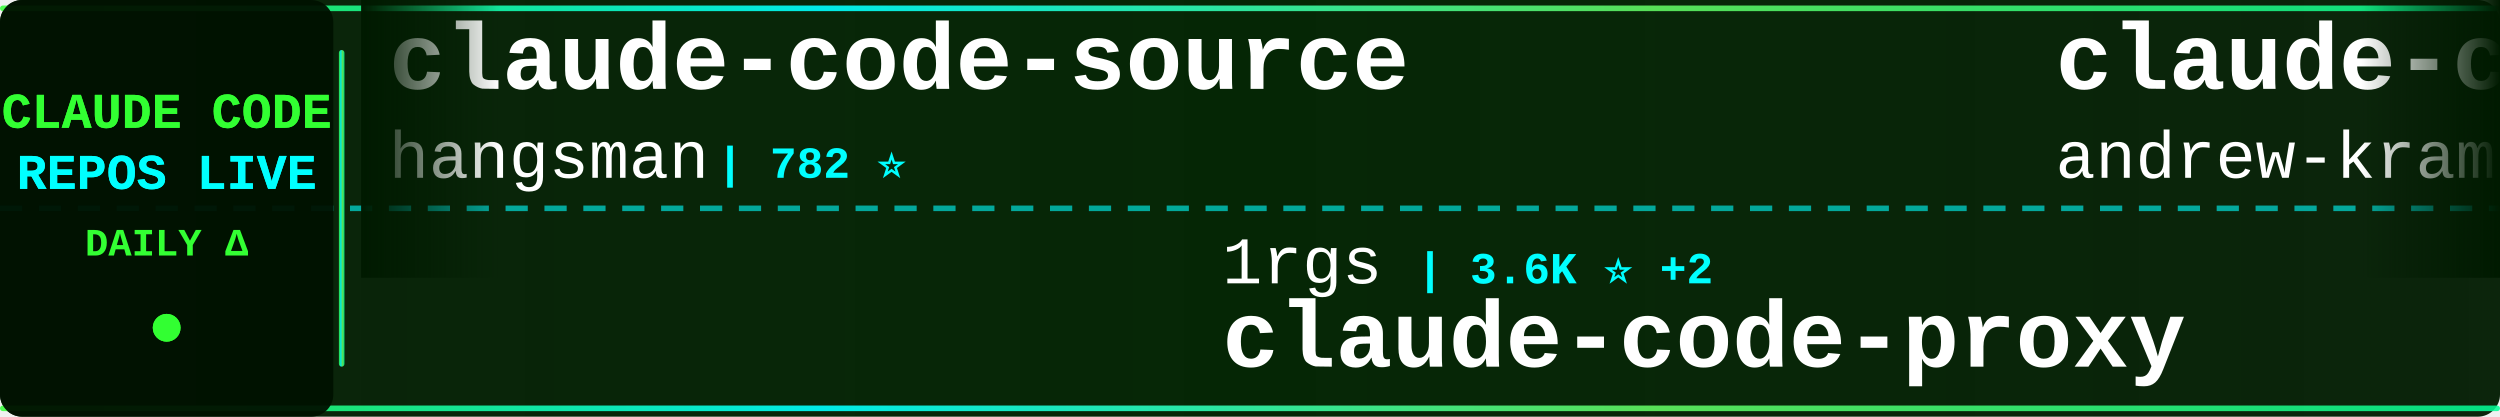
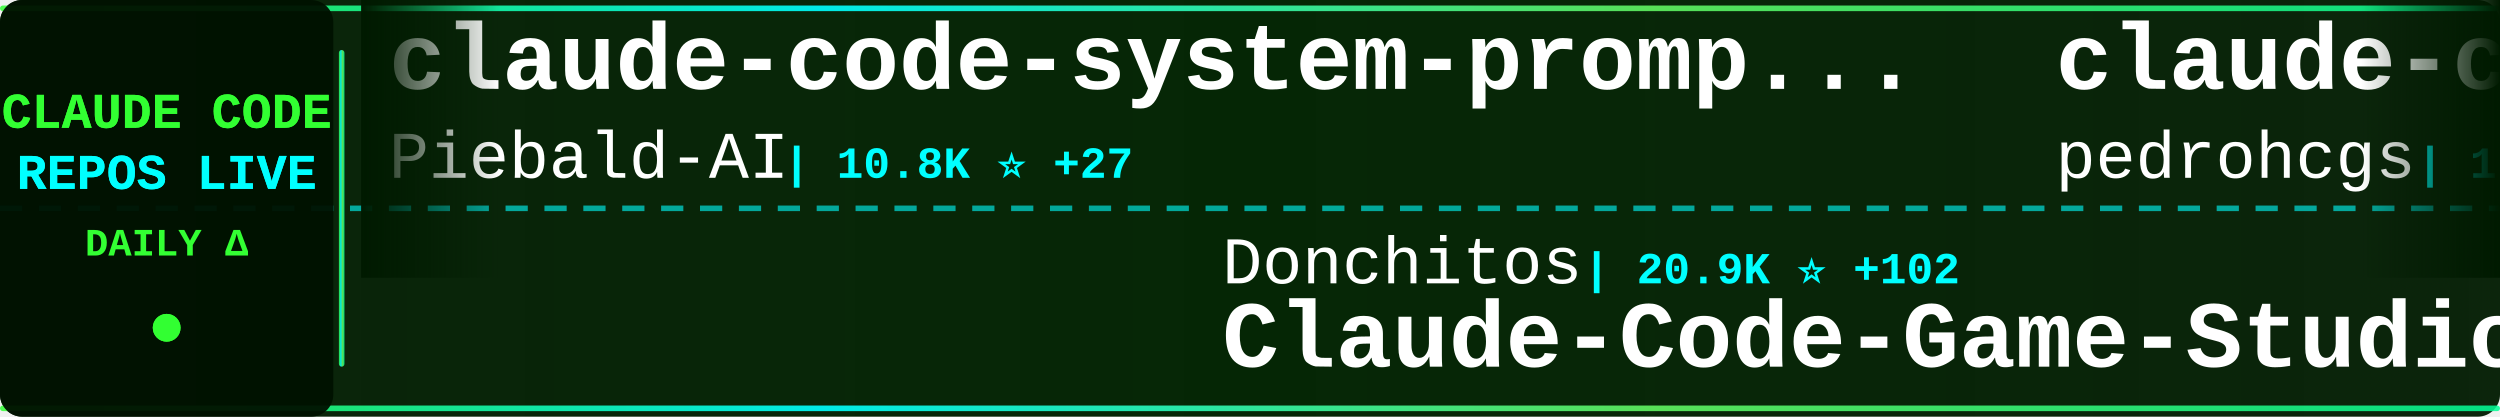
<svg xmlns="http://www.w3.org/2000/svg" width="900" height="150">
  <defs>
    <linearGradient id="tickerBg" x1="0%" y1="0%" x2="100%" y2="0%">
      <stop offset="0%" style="stop-color:#001a00;stop-opacity:0.95" />
      <stop offset="50%" style="stop-color:#002200;stop-opacity:0.98" />
      <stop offset="100%" style="stop-color:#001a00;stop-opacity:0.95" />
    </linearGradient>
    <linearGradient id="borderGrad" x1="0%" y1="0%" x2="100%" y2="0%">
      <stop offset="0%" style="stop-color:#33ff33;stop-opacity:0.85">
        <animate attributeName="stop-opacity" values="0.85;1;0.85" dur="2s" repeatCount="indefinite" />
      </stop>
      <stop offset="33%" style="stop-color:#00ffff;stop-opacity:0.9">
        <animate attributeName="stop-opacity" values="0.9;1;0.9" dur="2.2s" repeatCount="indefinite" />
      </stop>
      <stop offset="66%" style="stop-color:#66ff66;stop-opacity:0.85">
        <animate attributeName="stop-opacity" values="0.85;1;0.85" dur="1.8s" repeatCount="indefinite" />
      </stop>
      <stop offset="100%" style="stop-color:#00ff99;stop-opacity:0.85">
        <animate attributeName="stop-opacity" values="0.85;1;0.85" dur="2s" repeatCount="indefinite" />
      </stop>
    </linearGradient>
    <filter id="textGlow">
      <feGaussianBlur stdDeviation="0.1" result="coloredBlur" />
      <feMerge>
        <feMergeNode in="coloredBlur" />
        <feMergeNode in="SourceGraphic" />
      </feMerge>
    </filter>
    <filter id="metricGlow">
      <feGaussianBlur stdDeviation="0.2" result="coloredBlur" />
      <feMerge>
        <feMergeNode in="coloredBlur" />
        <feMergeNode in="SourceGraphic" />
      </feMerge>
    </filter>
    <linearGradient id="leftFade" x1="0%" y1="0%" x2="100%" y2="0%">
      <stop offset="0%" style="stop-color:#001a00;stop-opacity:1" />
      <stop offset="100%" style="stop-color:#001a00;stop-opacity:0" />
    </linearGradient>
    <linearGradient id="rightFade" x1="0%" y1="0%" x2="100%" y2="0%">
      <stop offset="0%" style="stop-color:#001a00;stop-opacity:0" />
      <stop offset="100%" style="stop-color:#001a00;stop-opacity:1" />
    </linearGradient>
  </defs>
  <rect width="900" height="150" fill="url(#tickerBg)" rx="8" />
  <rect x="0" y="2" width="900" height="2" fill="url(#borderGrad)" rx="1" />
  <rect x="0" y="146" width="900" height="2" fill="url(#borderGrad)" rx="1" />
  <line x1="0" y1="75" x2="900" y2="75" stroke="#00ffff" stroke-width="2" stroke-dasharray="8 6" opacity="0.6" />
  <rect x="0" y="0" width="120" height="150" fill="#001100" opacity="0.95" rx="8" />
  <text x="60" y="46" font-family="'Courier New', monospace" font-size="18" font-weight="bold" fill="#33ff33" text-anchor="middle" filter="url(#textGlow)">
    CLAUDE CODE
  </text>
  <text x="60" y="68" font-family="'Courier New', monospace" font-size="18" font-weight="bold" fill="#00ffff" text-anchor="middle" filter="url(#textGlow)">
    REPOS LIVE
  </text>
  <text x="60" y="92" font-family="'Courier New', monospace" font-size="14" font-weight="bold" fill="#33ff33" text-anchor="middle">
    DAILY Δ
  </text>
  <circle cx="60" cy="118" r="5" fill="#33ff33" filter="url(#metricGlow)">
    <animate attributeName="r" values="4;6;4" dur="1.5s" repeatCount="indefinite" />
    <animate attributeName="opacity" values="0.6;1;0.6" dur="1.5s" repeatCount="indefinite" />
  </circle>
  <rect x="122" y="18" width="2" height="114" fill="url(#borderGrad)" rx="1" />
  <clipPath id="tickerClip">
    <rect x="130" y="0" width="770" height="150" />
  </clipPath>
  <g clip-path="url(#tickerClip)">
    <g id="tickerItems">
      <animateTransform attributeName="transform" attributeType="XML" type="translate" from="0 0" to="-3000 0" dur="54s" repeatCount="indefinite" />
      <g transform="translate(0, 0)">
-         <text x="140" y="32" font-family="'Courier New', monospace" font-size="34" font-weight="bold" fill="#ffffff">claude-code-source</text>
-         <text x="140" y="64" font-family="'Courier New', monospace" font-size="24" font-weight="normal" fill="#ffffff" opacity="1.0">hangsman</text>
-         <text x="258" y="64" font-family="'Courier New', monospace" font-size="16" font-weight="bold" fill="#00ffff"> | 782 ⭐</text>
+         <text x="140" y="32" font-family="'Courier New', monospace" font-size="34" font-weight="bold" fill="#ffffff">claude-code-system-promp...</text>
+         <text x="140" y="64" font-family="'Courier New', monospace" font-size="24" font-weight="normal" fill="#ffffff" opacity="1.0">Piebald-AI</text>
+         <text x="282" y="64" font-family="'Courier New', monospace" font-size="16" font-weight="bold" fill="#00ffff"> | 10.8K ⭐ +27</text>
      </g>
      <g transform="translate(300, 0)">
-         <text x="140" y="102" font-family="'Courier New', monospace" font-size="24" font-weight="normal" fill="#ffffff" opacity="1.0">1rgs</text>
-         <text x="210" y="102" font-family="'Courier New', monospace" font-size="16" font-weight="bold" fill="#00ffff"> | 3.6K ⭐ +2</text>
-         <text x="140" y="132" font-family="'Courier New', monospace" font-size="34" font-weight="bold" fill="#ffffff">claude-code-proxy</text>
+         <text x="140" y="102" font-family="'Courier New', monospace" font-size="24" font-weight="normal" fill="#ffffff" opacity="1.0">Donchitos</text>
+         <text x="270" y="102" font-family="'Courier New', monospace" font-size="16" font-weight="bold" fill="#00ffff"> | 20.9K ⭐ +102</text>
+         <text x="140" y="132" font-family="'Courier New', monospace" font-size="34" font-weight="bold" fill="#ffffff">Claude-Code-Game-Studios</text>
      </g>
      <g transform="translate(600, 0)">
-         <text x="140" y="32" font-family="'Courier New', monospace" font-size="34" font-weight="bold" fill="#ffffff">claude-code-source-build</text>
-         <text x="140" y="64" font-family="'Courier New', monospace" font-size="24" font-weight="normal" fill="#ffffff" opacity="1.0">andrew-kramer-inno</text>
-         <text x="378" y="64" font-family="'Courier New', monospace" font-size="16" font-weight="bold" fill="#00ffff"> | 592 ⭐</text>
+         <text x="140" y="32" font-family="'Courier New', monospace" font-size="34" font-weight="bold" fill="#ffffff">claude-code-my-workflow</text>
+         <text x="140" y="64" font-family="'Courier New', monospace" font-size="24" font-weight="normal" fill="#ffffff" opacity="1.0">pedrohcgs</text>
+         <text x="270" y="64" font-family="'Courier New', monospace" font-size="16" font-weight="bold" fill="#00ffff"> | 1.2K ⭐ +8</text>
      </g>
      <g transform="translate(900, 0)">
+         <text x="140" y="102" font-family="'Courier New', monospace" font-size="24" font-weight="normal" fill="#ffffff" opacity="1.0">fazxes</text>
+         <text x="234" y="102" font-family="'Courier New', monospace" font-size="16" font-weight="bold" fill="#00ffff"> | 219 ⭐</text>
+         <text x="140" y="132" font-family="'Courier New', monospace" font-size="34" font-weight="bold" fill="#ffffff">Claude-code</text>
+       </g>
+       <g transform="translate(1200, 0)">
+         <text x="140" y="32" font-family="'Courier New', monospace" font-size="34" font-weight="bold" fill="#ffffff">oh-my-claudecode</text>
+         <text x="140" y="64" font-family="'Courier New', monospace" font-size="24" font-weight="normal" fill="#ffffff" opacity="1.0">Yeachan-Heo</text>
+         <text x="294" y="64" font-family="'Courier New', monospace" font-size="16" font-weight="bold" fill="#00ffff"> | 35.8K ⭐ +83</text>
+       </g>
+       <g transform="translate(1500, 0)">
+         <text x="140" y="102" font-family="'Courier New', monospace" font-size="24" font-weight="normal" fill="#ffffff" opacity="1.0">disler</text>
+         <text x="234" y="102" font-family="'Courier New', monospace" font-size="16" font-weight="bold" fill="#00ffff"> | 1.3K ⭐ +5</text>
+         <text x="140" y="132" font-family="'Courier New', monospace" font-size="34" font-weight="bold" fill="#ffffff">pi-vs-claude-code</text>
+       </g>
+       <g transform="translate(1800, 0)">
+         <text x="140" y="32" font-family="'Courier New', monospace" font-size="34" font-weight="bold" fill="#ffffff">claude-code-local</text>
+         <text x="140" y="64" font-family="'Courier New', monospace" font-size="24" font-weight="normal" fill="#ffffff" opacity="1.0">nicedreamzapp</text>
+         <text x="318" y="64" font-family="'Courier New', monospace" font-size="16" font-weight="bold" fill="#00ffff"> | 2.7K ⭐ +4</text>
+       </g>
+       <g transform="translate(2100, 0)">
+         <text x="140" y="102" font-family="'Courier New', monospace" font-size="24" font-weight="normal" fill="#ffffff" opacity="1.0">JrCx7scC</text>
+         <text x="258" y="102" font-family="'Courier New', monospace" font-size="16" font-weight="bold" fill="#00ffff"> | 370 ⭐</text>
+         <text x="140" y="132" font-family="'Courier New', monospace" font-size="34" font-weight="bold" fill="#ffffff">claude-code-source</text>
+       </g>
+       <g transform="translate(2400, 0)">
+         <text x="140" y="32" font-family="'Courier New', monospace" font-size="34" font-weight="bold" fill="#ffffff">claude-code-plugins-plus...</text>
+         <text x="140" y="64" font-family="'Courier New', monospace" font-size="24" font-weight="normal" fill="#ffffff" opacity="1.0">jeremylongshore</text>
+         <text x="342" y="64" font-family="'Courier New', monospace" font-size="16" font-weight="bold" fill="#00ffff"> | 2.3K ⭐ +18</text>
+       </g>
+       <g transform="translate(2700, 0)">
        <text x="140" y="102" font-family="'Courier New', monospace" font-size="24" font-weight="normal" fill="#ffffff" opacity="1.0">chauncygu</text>
-         <text x="270" y="102" font-family="'Courier New', monospace" font-size="16" font-weight="bold" fill="#00ffff"> | 2.6K ⭐ +3</text>
+         <text x="270" y="102" font-family="'Courier New', monospace" font-size="16" font-weight="bold" fill="#00ffff"> | 2.6K ⭐ +4</text>
        <text x="140" y="132" font-family="'Courier New', monospace" font-size="34" font-weight="bold" fill="#ffffff">collection-claude-code-s...</text>
      </g>
-       <g transform="translate(1200, 0)">
-         <text x="140" y="32" font-family="'Courier New', monospace" font-size="34" font-weight="bold" fill="#ffffff">claude-code-source</text>
-         <text x="140" y="64" font-family="'Courier New', monospace" font-size="24" font-weight="normal" fill="#ffffff" opacity="1.0">JrCx7scC</text>
-         <text x="258" y="64" font-family="'Courier New', monospace" font-size="16" font-weight="bold" fill="#00ffff"> | 370 ⭐</text>
-       </g>
-       <g transform="translate(1500, 0)">
-         <text x="140" y="102" font-family="'Courier New', monospace" font-size="24" font-weight="normal" fill="#ffffff" opacity="1.0">anthropics</text>
-         <text x="282" y="102" font-family="'Courier New', monospace" font-size="16" font-weight="bold" fill="#00ffff"> | 146.6K ⭐ +471</text>
-         <text x="140" y="132" font-family="'Courier New', monospace" font-size="34" font-weight="bold" fill="#ffffff">skills</text>
-       </g>
-       <g transform="translate(1800, 0)">
-         <text x="140" y="32" font-family="'Courier New', monospace" font-size="34" font-weight="bold" fill="#ffffff">claude-code-guide</text>
-         <text x="140" y="64" font-family="'Courier New', monospace" font-size="24" font-weight="normal" fill="#ffffff" opacity="1.0">Cranot</text>
-         <text x="234" y="64" font-family="'Courier New', monospace" font-size="16" font-weight="bold" fill="#00ffff"> | 2.8K ⭐ +2</text>
-       </g>
-       <g transform="translate(2100, 0)">
-         <text x="140" y="102" font-family="'Courier New', monospace" font-size="24" font-weight="normal" fill="#ffffff" opacity="1.0">edmund-io</text>
-         <text x="270" y="102" font-family="'Courier New', monospace" font-size="16" font-weight="bold" fill="#00ffff"> | 1.5K ⭐ +1</text>
-         <text x="140" y="132" font-family="'Courier New', monospace" font-size="34" font-weight="bold" fill="#ffffff">edmunds-claude-code</text>
-       </g>
-       <g transform="translate(2400, 0)">
-         <text x="140" y="32" font-family="'Courier New', monospace" font-size="34" font-weight="bold" fill="#ffffff">claude-code-harness</text>
-         <text x="140" y="64" font-family="'Courier New', monospace" font-size="24" font-weight="normal" fill="#ffffff" opacity="1.0">Chachamaru127</text>
-         <text x="318" y="64" font-family="'Courier New', monospace" font-size="16" font-weight="bold" fill="#00ffff"> | 2.6K ⭐ +21</text>
-       </g>
-       <g transform="translate(2700, 0)">
-         <text x="140" y="102" font-family="'Courier New', monospace" font-size="24" font-weight="normal" fill="#ffffff" opacity="1.0">Yeachan-Heo</text>
-         <text x="294" y="102" font-family="'Courier New', monospace" font-size="16" font-weight="bold" fill="#00ffff"> | 35.8K ⭐ +85</text>
-         <text x="140" y="132" font-family="'Courier New', monospace" font-size="34" font-weight="bold" fill="#ffffff">oh-my-claudecode</text>
-       </g>
      <g transform="translate(3000, 0)">
-         <text x="140" y="32" font-family="'Courier New', monospace" font-size="34" font-weight="bold" fill="#ffffff">claude-code-source</text>
-         <text x="140" y="64" font-family="'Courier New', monospace" font-size="24" font-weight="normal" fill="#ffffff" opacity="1.0">hangsman</text>
-         <text x="258" y="64" font-family="'Courier New', monospace" font-size="16" font-weight="bold" fill="#00ffff"> | 782 ⭐</text>
+         <text x="140" y="32" font-family="'Courier New', monospace" font-size="34" font-weight="bold" fill="#ffffff">claude-code-system-promp...</text>
+         <text x="140" y="64" font-family="'Courier New', monospace" font-size="24" font-weight="normal" fill="#ffffff" opacity="1.0">Piebald-AI</text>
+         <text x="282" y="64" font-family="'Courier New', monospace" font-size="16" font-weight="bold" fill="#00ffff"> | 10.8K ⭐ +27</text>
      </g>
      <g transform="translate(3300, 0)">
-         <text x="140" y="102" font-family="'Courier New', monospace" font-size="24" font-weight="normal" fill="#ffffff" opacity="1.0">1rgs</text>
-         <text x="210" y="102" font-family="'Courier New', monospace" font-size="16" font-weight="bold" fill="#00ffff"> | 3.6K ⭐ +2</text>
-         <text x="140" y="132" font-family="'Courier New', monospace" font-size="34" font-weight="bold" fill="#ffffff">claude-code-proxy</text>
+         <text x="140" y="102" font-family="'Courier New', monospace" font-size="24" font-weight="normal" fill="#ffffff" opacity="1.0">Donchitos</text>
+         <text x="270" y="102" font-family="'Courier New', monospace" font-size="16" font-weight="bold" fill="#00ffff"> | 20.9K ⭐ +102</text>
+         <text x="140" y="132" font-family="'Courier New', monospace" font-size="34" font-weight="bold" fill="#ffffff">Claude-Code-Game-Studios</text>
      </g>
      <g transform="translate(3600, 0)">
-         <text x="140" y="32" font-family="'Courier New', monospace" font-size="34" font-weight="bold" fill="#ffffff">claude-code-source-build</text>
-         <text x="140" y="64" font-family="'Courier New', monospace" font-size="24" font-weight="normal" fill="#ffffff" opacity="1.0">andrew-kramer-inno</text>
-         <text x="378" y="64" font-family="'Courier New', monospace" font-size="16" font-weight="bold" fill="#00ffff"> | 592 ⭐</text>
+         <text x="140" y="32" font-family="'Courier New', monospace" font-size="34" font-weight="bold" fill="#ffffff">claude-code-my-workflow</text>
+         <text x="140" y="64" font-family="'Courier New', monospace" font-size="24" font-weight="normal" fill="#ffffff" opacity="1.0">pedrohcgs</text>
+         <text x="270" y="64" font-family="'Courier New', monospace" font-size="16" font-weight="bold" fill="#00ffff"> | 1.2K ⭐ +8</text>
      </g>
      <g transform="translate(3900, 0)">
-         <text x="140" y="102" font-family="'Courier New', monospace" font-size="24" font-weight="normal" fill="#ffffff" opacity="1.0">chauncygu</text>
-         <text x="270" y="102" font-family="'Courier New', monospace" font-size="16" font-weight="bold" fill="#00ffff"> | 2.6K ⭐ +3</text>
-         <text x="140" y="132" font-family="'Courier New', monospace" font-size="34" font-weight="bold" fill="#ffffff">collection-claude-code-s...</text>
+         <text x="140" y="102" font-family="'Courier New', monospace" font-size="24" font-weight="normal" fill="#ffffff" opacity="1.0">fazxes</text>
+         <text x="234" y="102" font-family="'Courier New', monospace" font-size="16" font-weight="bold" fill="#00ffff"> | 219 ⭐</text>
+         <text x="140" y="132" font-family="'Courier New', monospace" font-size="34" font-weight="bold" fill="#ffffff">Claude-code</text>
      </g>
    </g>
  </g>
  <rect x="130" y="0" width="50" height="100" fill="url(#leftFade)" />
  <rect x="850" y="0" width="50" height="100" fill="url(#rightFade)" />
</svg>
